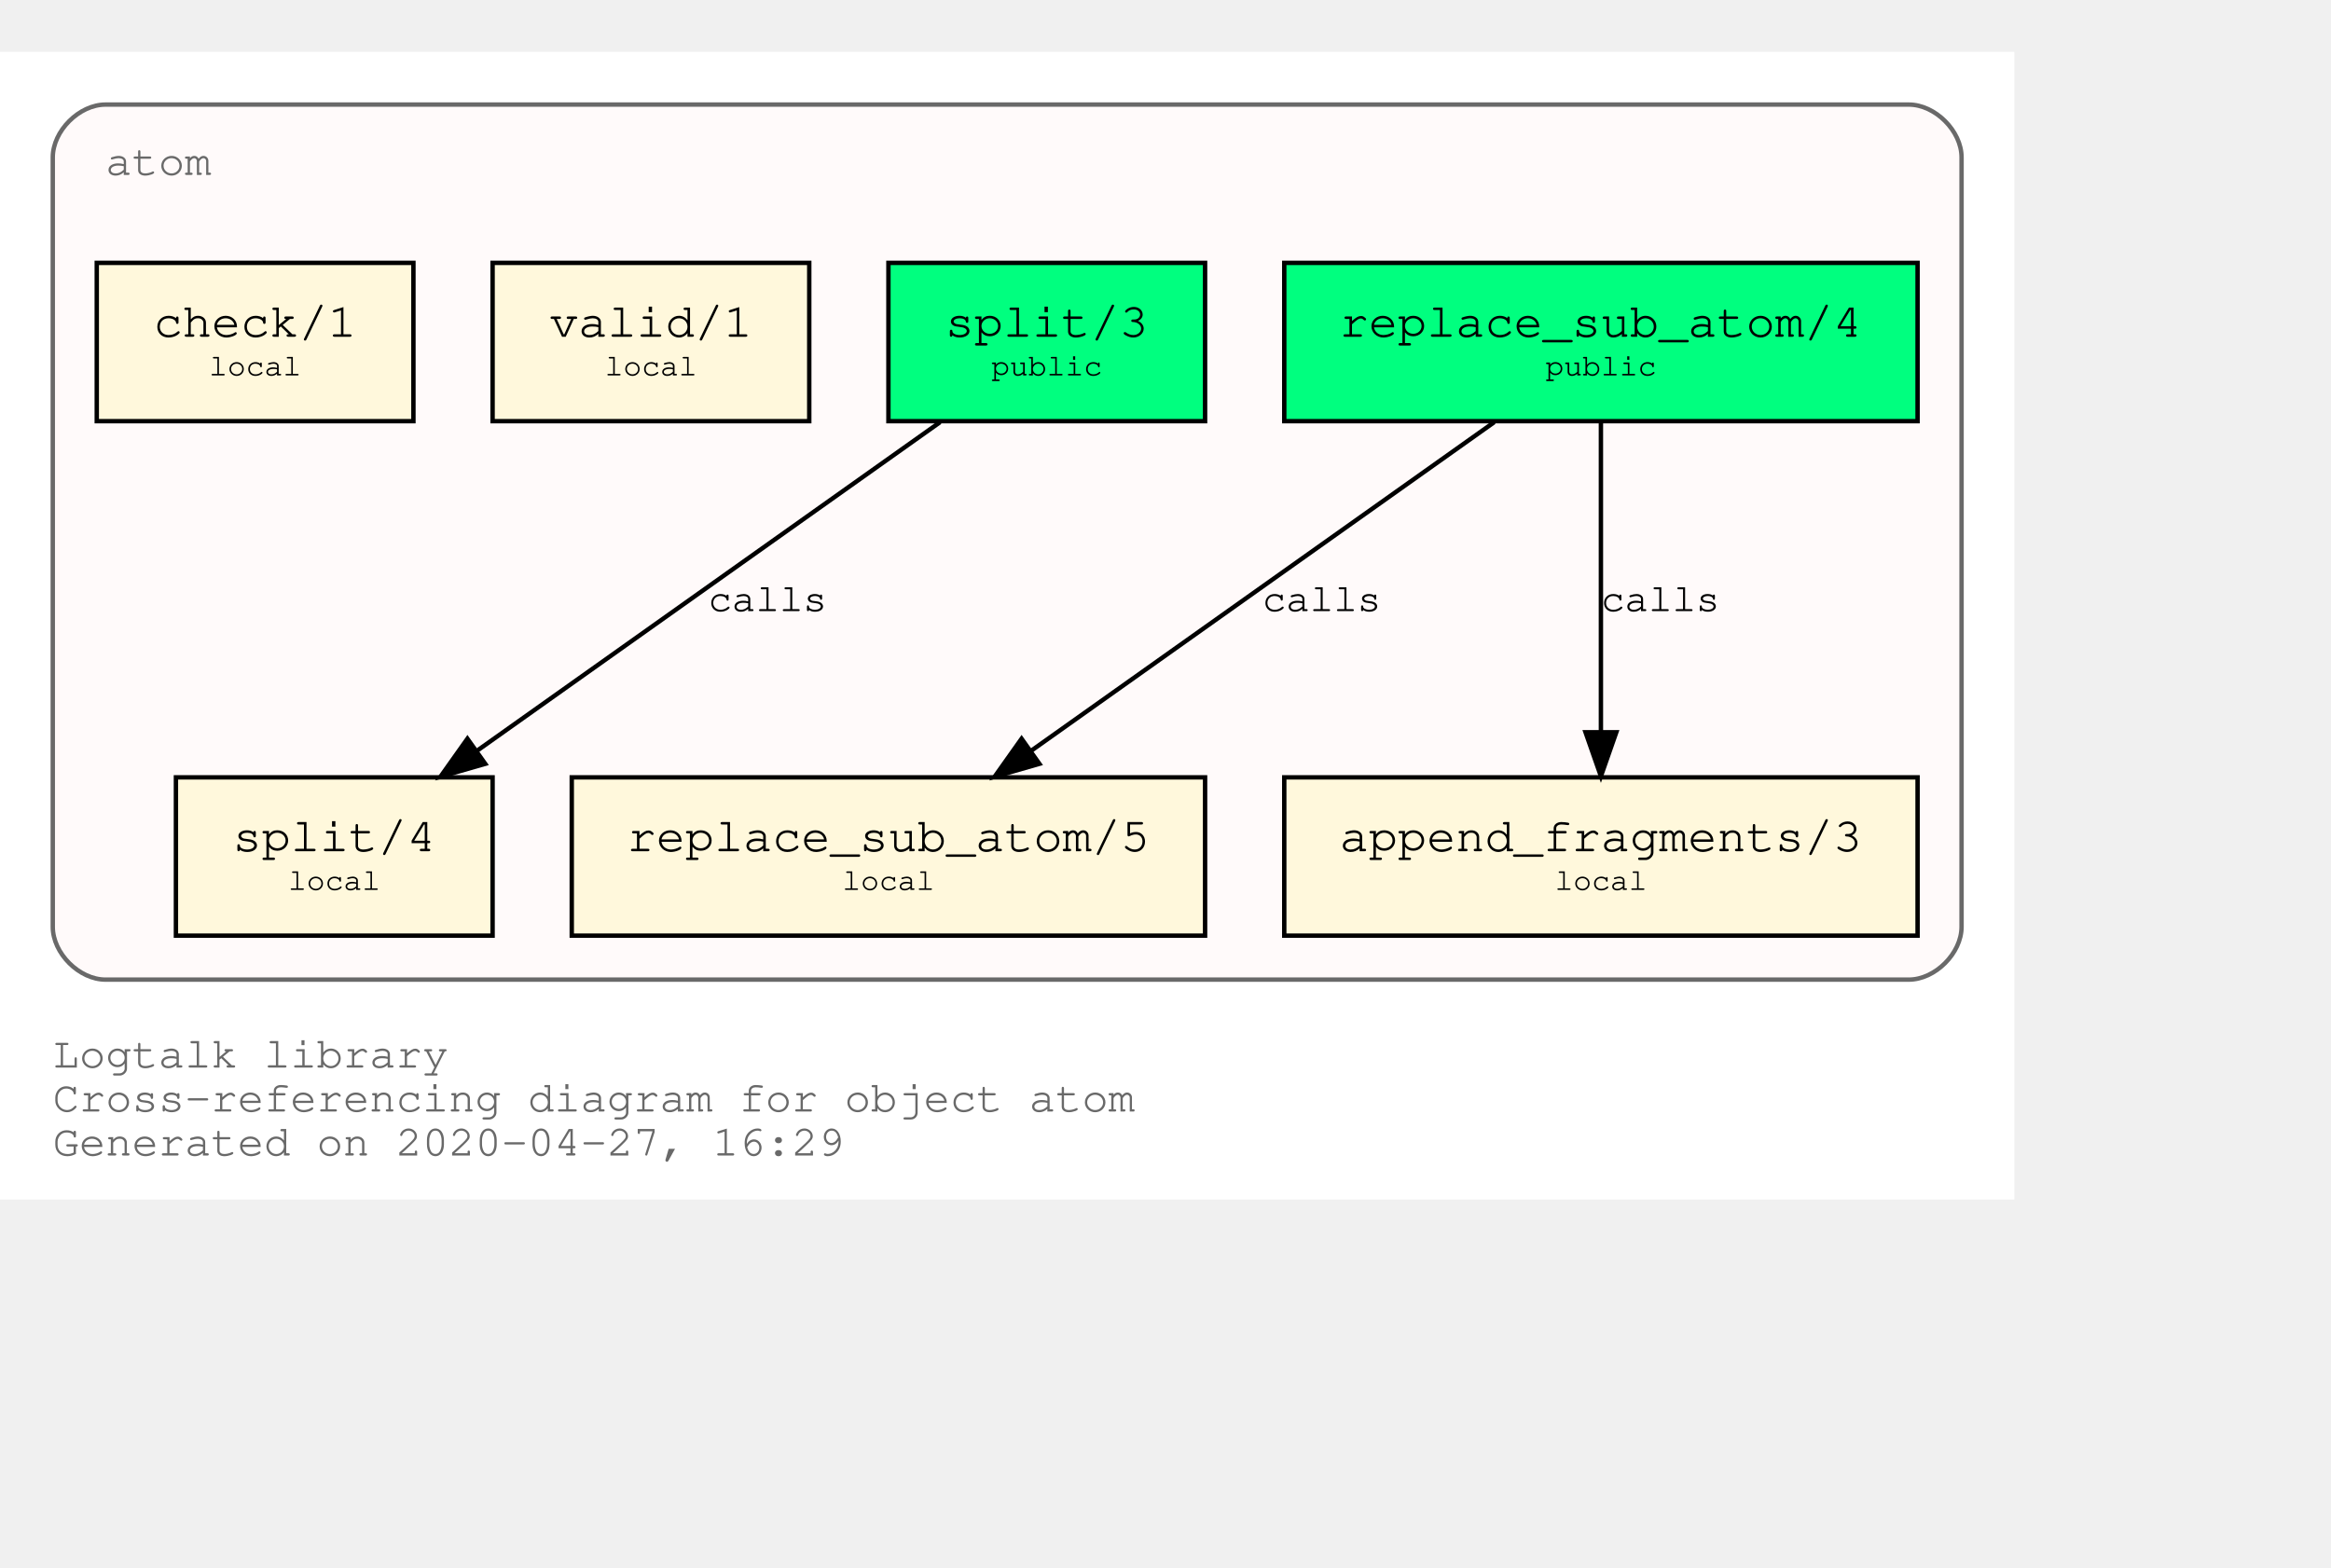
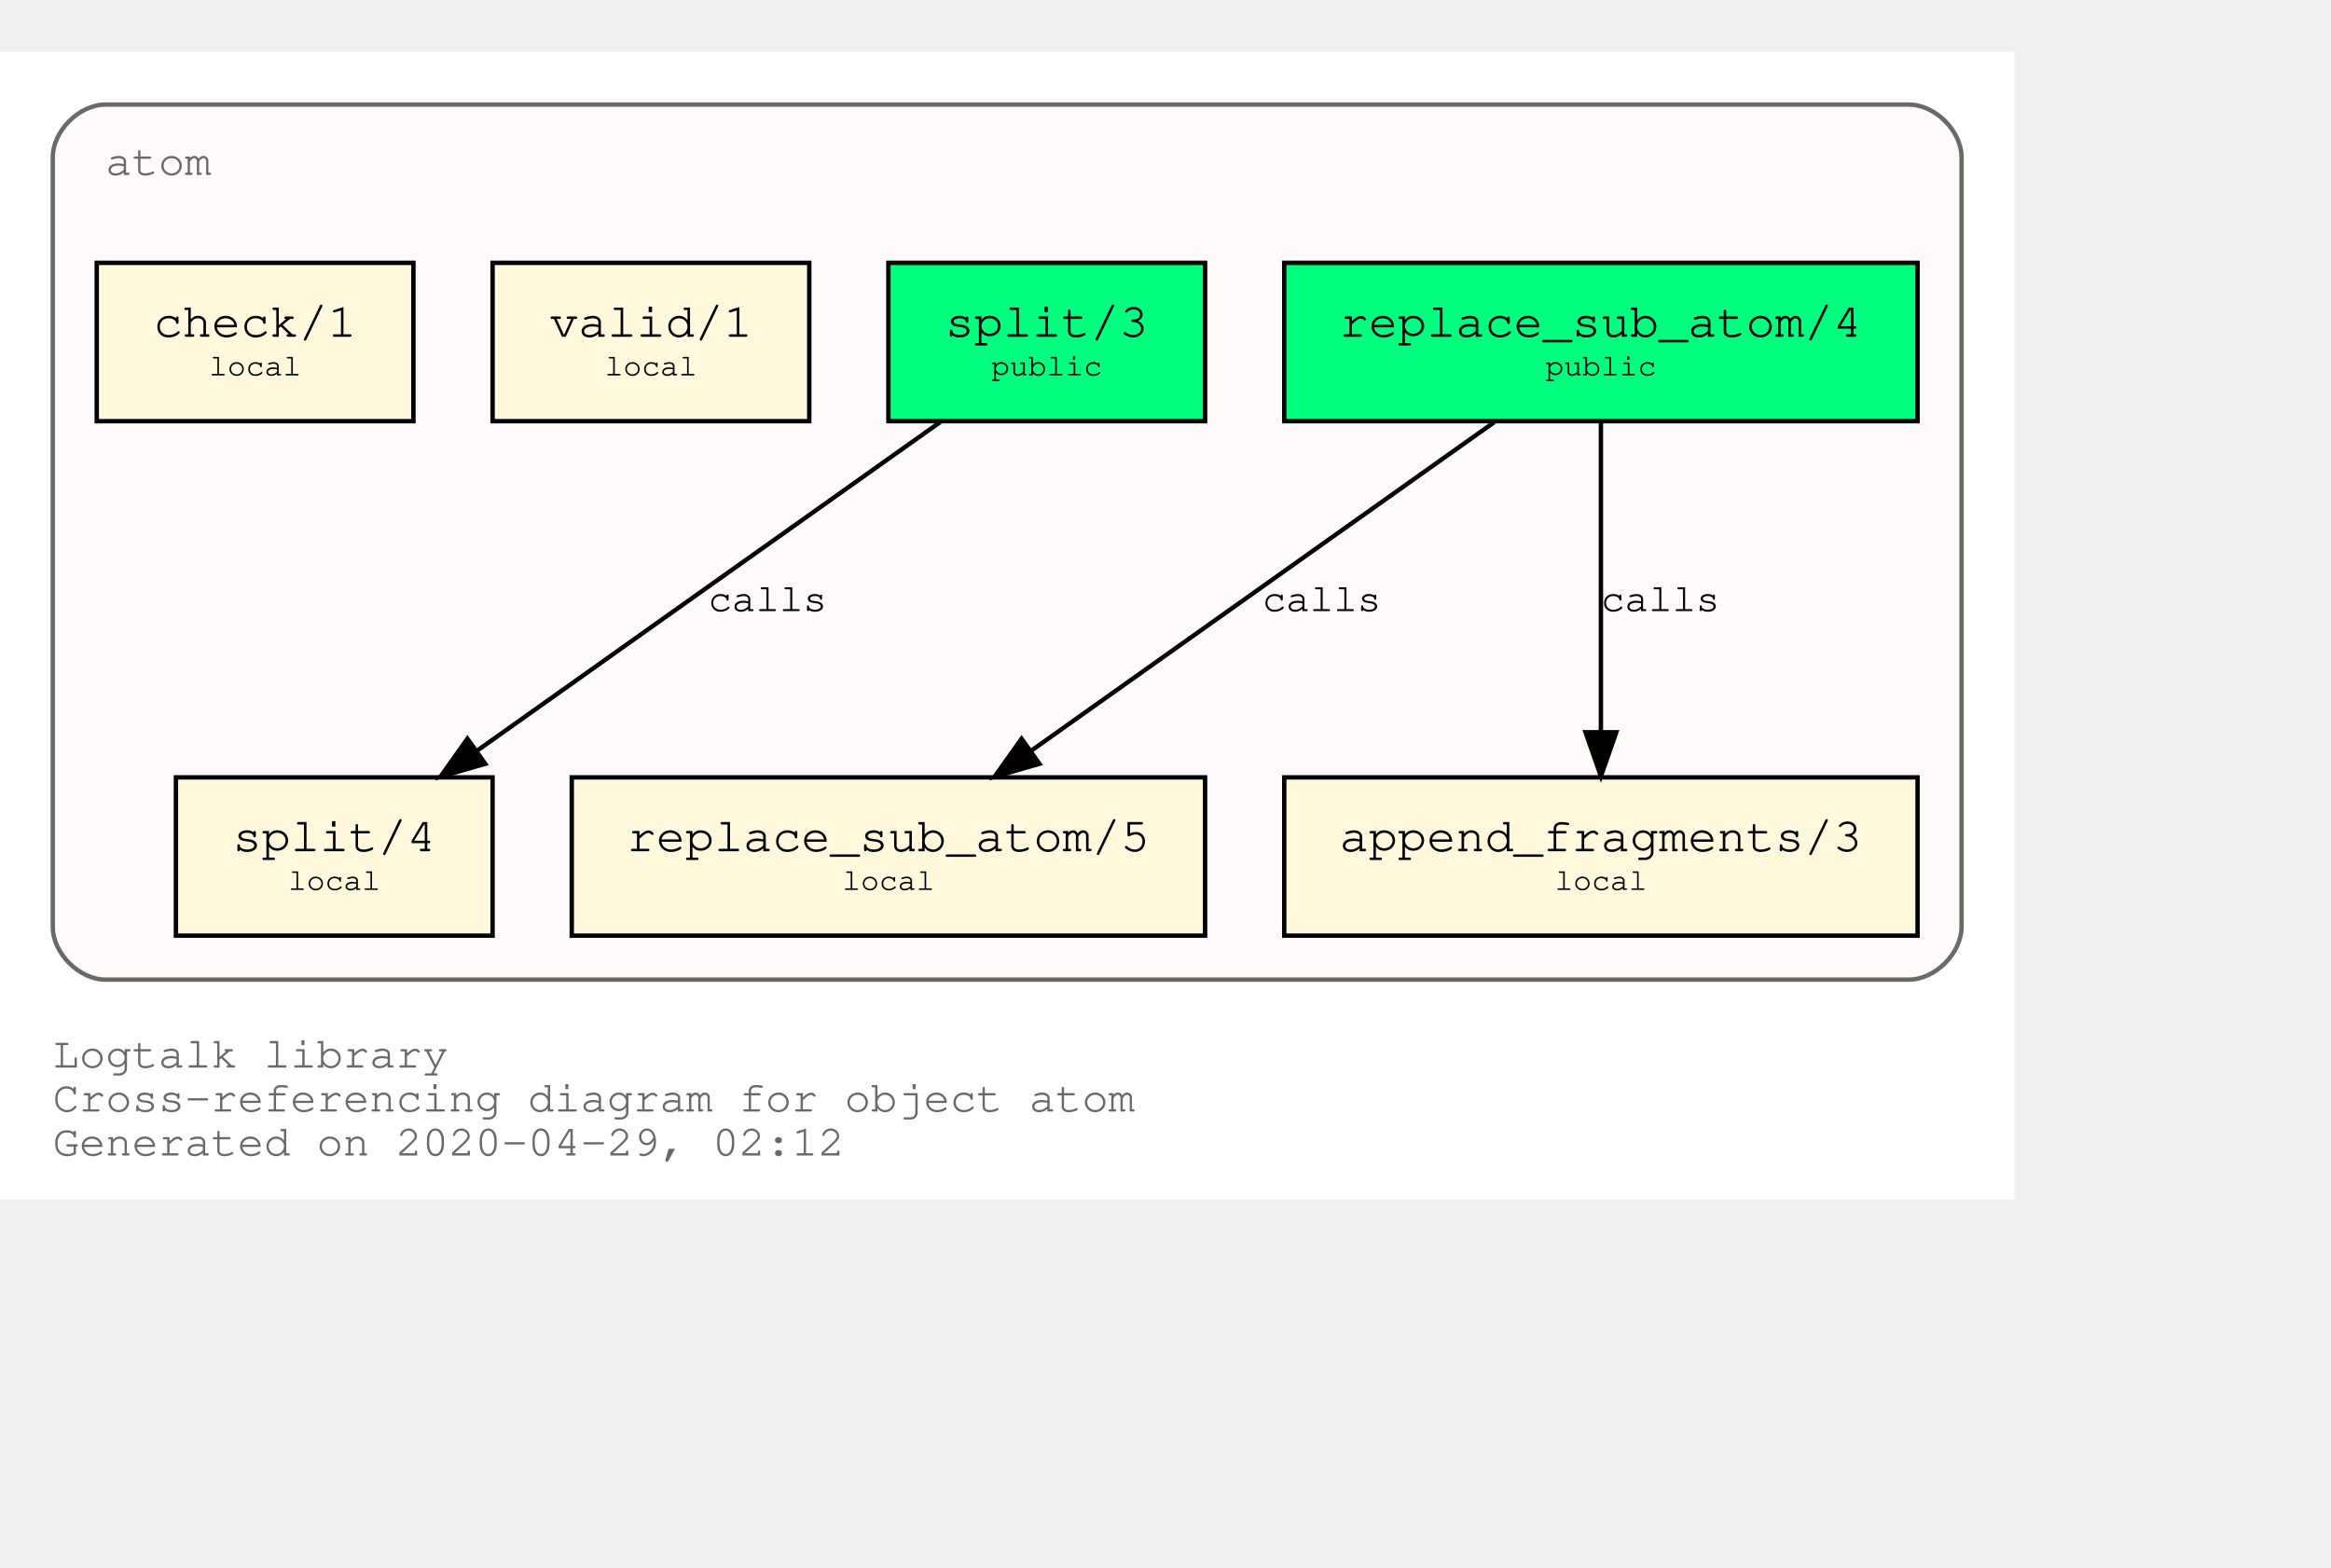
<svg xmlns="http://www.w3.org/2000/svg" xmlns:xlink="http://www.w3.org/1999/xlink" width="602pt" height="405pt" viewBox="72.00 72.00 530.00 333.00">
  <g id="graph0" class="graph" transform="scale(1 1) rotate(0) translate(76 329)">
    <polygon fill="white" stroke="transparent" points="-4,4 -4,-257 454,-257 454,4 -4,4" />
    <text text-anchor="start" x="8" y="-26" font-family="Courier,monospace" font-size="10.00" fill="dimgray">Logtalk library</text>
    <text text-anchor="start" x="8" y="-16" font-family="Courier,monospace" font-size="10.00" fill="dimgray">Cross-referencing diagram for object atom</text>
-     <text text-anchor="start" x="8" y="-6" font-family="Courier,monospace" font-size="10.00" fill="dimgray">Generated on 2020-04-27, 16:29</text>
+     <text text-anchor="start" x="8" y="-6" font-family="Courier,monospace" font-size="10.00" fill="dimgray">Generated on 2020-04-29, 02:12</text>
    <g id="clust1" class="cluster">
      <g id="a_clust1">
        <a xlink:title="atom">
          <path fill="snow" stroke="dimgray" d="M20,-46C20,-46 430,-46 430,-46 436,-46 442,-52 442,-58 442,-58 442,-233 442,-233 442,-239 436,-245 430,-245 430,-245 20,-245 20,-245 14,-245 8,-239 8,-233 8,-233 8,-58 8,-58 8,-52 14,-46 20,-46" />
          <g id="a_clust1_0">
-             <a xlink:href="https://github.com/LogtalkDotOrg/logtalk3/tree/738c7c9cac3b7007071f7b155fb5eee5e362652d/library/types/atom.lgt" xlink:title="https://github.com/LogtalkDotOrg/logtalk3/tree/738c7c9cac3b7007071f7b155fb5eee5e362652d/library/types/atom.lgt">
+             <a xlink:href="https://github.com/LogtalkDotOrg/logtalk3/tree/f7f7a2f6f00a0dc417a1ef03f303ecbcaf7f2425/library/types/atom.lgt" xlink:title="https://github.com/LogtalkDotOrg/logtalk3/tree/f7f7a2f6f00a0dc417a1ef03f303ecbcaf7f2425/library/types/atom.lgt">
              <text text-anchor="start" x="20" y="-229" font-family="Courier,monospace" font-size="10.00" fill="dimgray">atom</text>
            </a>
          </g>
        </a>
      </g>
    </g>
    <g id="node1" class="node">
      <g id="a_node1">
-         <a xlink:href="https://github.com/LogtalkDotOrg/logtalk3/tree/738c7c9cac3b7007071f7b155fb5eee5e362652d/library/types/atom.lgt#L31" xlink:title="https://github.com/LogtalkDotOrg/logtalk3/tree/738c7c9cac3b7007071f7b155fb5eee5e362652d/library/types/atom.lgt#L31">
+         <a xlink:href="https://github.com/LogtalkDotOrg/logtalk3/tree/f7f7a2f6f00a0dc417a1ef03f303ecbcaf7f2425/library/types/atom.lgt#L31" xlink:title="https://github.com/LogtalkDotOrg/logtalk3/tree/f7f7a2f6f00a0dc417a1ef03f303ecbcaf7f2425/library/types/atom.lgt#L31">
          <polygon fill="springgreen" stroke="black" points="432,-209 288,-209 288,-173 432,-173 432,-209" />
          <text text-anchor="start" x="295.8" y="-192.8" font-family="Courier,monospace" font-size="9.00"> </text>
          <text text-anchor="start" x="300.59" y="-192.2" font-family="Courier,monospace" font-size="11.00">replace_sub_atom/4</text>
          <text text-anchor="start" x="418.8" y="-192.8" font-family="Courier,monospace" font-size="9.00"> </text>
          <text text-anchor="start" x="295.8" y="-182.8" font-family="Courier,monospace" font-size="9.00"> </text>
          <text text-anchor="start" x="347.4" y="-183.4" font-family="Courier,monospace" font-size="7.00">public</text>
          <text text-anchor="start" x="418.8" y="-182.8" font-family="Courier,monospace" font-size="9.00"> </text>
        </a>
      </g>
    </g>
    <g id="node4" class="node">
      <g id="a_node4">
-         <a xlink:href="https://github.com/LogtalkDotOrg/logtalk3/tree/738c7c9cac3b7007071f7b155fb5eee5e362652d/library/types/atom.lgt#L53" xlink:title="https://github.com/LogtalkDotOrg/logtalk3/tree/738c7c9cac3b7007071f7b155fb5eee5e362652d/library/types/atom.lgt#L53">
+         <a xlink:href="https://github.com/LogtalkDotOrg/logtalk3/tree/f7f7a2f6f00a0dc417a1ef03f303ecbcaf7f2425/library/types/atom.lgt#L53" xlink:title="https://github.com/LogtalkDotOrg/logtalk3/tree/f7f7a2f6f00a0dc417a1ef03f303ecbcaf7f2425/library/types/atom.lgt#L53">
          <polygon fill="cornsilk" stroke="black" points="270,-92 126,-92 126,-56 270,-56 270,-92" />
          <text text-anchor="start" x="133.8" y="-75.8" font-family="Courier,monospace" font-size="9.00"> </text>
          <text text-anchor="start" x="138.59" y="-75.2" font-family="Courier,monospace" font-size="11.00">replace_sub_atom/5</text>
          <text text-anchor="start" x="256.8" y="-75.8" font-family="Courier,monospace" font-size="9.00"> </text>
          <text text-anchor="start" x="133.8" y="-65.8" font-family="Courier,monospace" font-size="9.00"> </text>
          <text text-anchor="start" x="187.5" y="-66.4" font-family="Courier,monospace" font-size="7.00">local</text>
          <text text-anchor="start" x="256.8" y="-65.8" font-family="Courier,monospace" font-size="9.00"> </text>
        </a>
      </g>
    </g>
    <g id="edge1" class="edge">
      <g id="a_edge1">
-         <a xlink:href="https://github.com/LogtalkDotOrg/logtalk3/tree/738c7c9cac3b7007071f7b155fb5eee5e362652d/library/types/atom.lgt#L45" xlink:title="calls">
+         <a xlink:href="https://github.com/LogtalkDotOrg/logtalk3/tree/f7f7a2f6f00a0dc417a1ef03f303ecbcaf7f2425/library/types/atom.lgt#L45" xlink:title="calls">
          <path fill="none" stroke="black" d="M335.75,-172.78C307.75,-152.91 261.58,-120.13 230.49,-98.07" />
          <polygon fill="black" stroke="black" points="232.33,-95.08 222.15,-92.15 228.28,-100.79 232.33,-95.08" />
        </a>
      </g>
      <g id="a_edge1-label">
-         <a xlink:href="https://github.com/LogtalkDotOrg/logtalk3/tree/738c7c9cac3b7007071f7b155fb5eee5e362652d/library/types/atom.lgt#L45" xlink:title="https://github.com/LogtalkDotOrg/logtalk3/tree/738c7c9cac3b7007071f7b155fb5eee5e362652d/library/types/atom.lgt#L45">
+         <a xlink:href="https://github.com/LogtalkDotOrg/logtalk3/tree/f7f7a2f6f00a0dc417a1ef03f303ecbcaf7f2425/library/types/atom.lgt#L45" xlink:title="https://github.com/LogtalkDotOrg/logtalk3/tree/f7f7a2f6f00a0dc417a1ef03f303ecbcaf7f2425/library/types/atom.lgt#L45">
          <text text-anchor="start" x="283" y="-129.8" font-family="Courier,monospace" font-size="9.00">calls</text>
        </a>
      </g>
    </g>
    <g id="node5" class="node">
      <g id="a_node5">
-         <a xlink:href="https://github.com/LogtalkDotOrg/logtalk3/tree/738c7c9cac3b7007071f7b155fb5eee5e362652d/library/types/atom.lgt#L64" xlink:title="https://github.com/LogtalkDotOrg/logtalk3/tree/738c7c9cac3b7007071f7b155fb5eee5e362652d/library/types/atom.lgt#L64">
+         <a xlink:href="https://github.com/LogtalkDotOrg/logtalk3/tree/f7f7a2f6f00a0dc417a1ef03f303ecbcaf7f2425/library/types/atom.lgt#L64" xlink:title="https://github.com/LogtalkDotOrg/logtalk3/tree/f7f7a2f6f00a0dc417a1ef03f303ecbcaf7f2425/library/types/atom.lgt#L64">
          <polygon fill="cornsilk" stroke="black" points="432,-92 288,-92 288,-56 432,-56 432,-92" />
          <text text-anchor="start" x="295.8" y="-75.8" font-family="Courier,monospace" font-size="9.00"> </text>
          <text text-anchor="start" x="300.59" y="-75.2" font-family="Courier,monospace" font-size="11.00">append_fragments/3</text>
          <text text-anchor="start" x="418.8" y="-75.8" font-family="Courier,monospace" font-size="9.00"> </text>
          <text text-anchor="start" x="295.8" y="-65.8" font-family="Courier,monospace" font-size="9.00"> </text>
          <text text-anchor="start" x="349.5" y="-66.4" font-family="Courier,monospace" font-size="7.00">local</text>
          <text text-anchor="start" x="418.8" y="-65.8" font-family="Courier,monospace" font-size="9.00"> </text>
        </a>
      </g>
    </g>
    <g id="edge2" class="edge">
      <g id="a_edge2">
-         <a xlink:href="https://github.com/LogtalkDotOrg/logtalk3/tree/738c7c9cac3b7007071f7b155fb5eee5e362652d/library/types/atom.lgt#L45" xlink:title="calls">
+         <a xlink:href="https://github.com/LogtalkDotOrg/logtalk3/tree/f7f7a2f6f00a0dc417a1ef03f303ecbcaf7f2425/library/types/atom.lgt#L45" xlink:title="calls">
          <path fill="none" stroke="black" d="M360,-172.53C360,-153.94 360,-124.24 360,-102.5" />
          <polygon fill="black" stroke="black" points="363.5,-102.25 360,-92.25 356.5,-102.25 363.5,-102.25" />
        </a>
      </g>
      <g id="a_edge2-label">
-         <a xlink:href="https://github.com/LogtalkDotOrg/logtalk3/tree/738c7c9cac3b7007071f7b155fb5eee5e362652d/library/types/atom.lgt#L45" xlink:title="https://github.com/LogtalkDotOrg/logtalk3/tree/738c7c9cac3b7007071f7b155fb5eee5e362652d/library/types/atom.lgt#L45">
+         <a xlink:href="https://github.com/LogtalkDotOrg/logtalk3/tree/f7f7a2f6f00a0dc417a1ef03f303ecbcaf7f2425/library/types/atom.lgt#L45" xlink:title="https://github.com/LogtalkDotOrg/logtalk3/tree/f7f7a2f6f00a0dc417a1ef03f303ecbcaf7f2425/library/types/atom.lgt#L45">
          <text text-anchor="start" x="360" y="-129.8" font-family="Courier,monospace" font-size="9.00">calls</text>
        </a>
      </g>
    </g>
    <g id="node2" class="node">
      <g id="a_node2">
-         <a xlink:href="https://github.com/LogtalkDotOrg/logtalk3/tree/738c7c9cac3b7007071f7b155fb5eee5e362652d/library/types/atom.lgt#L38" xlink:title="https://github.com/LogtalkDotOrg/logtalk3/tree/738c7c9cac3b7007071f7b155fb5eee5e362652d/library/types/atom.lgt#L38">
+         <a xlink:href="https://github.com/LogtalkDotOrg/logtalk3/tree/f7f7a2f6f00a0dc417a1ef03f303ecbcaf7f2425/library/types/atom.lgt#L38" xlink:title="https://github.com/LogtalkDotOrg/logtalk3/tree/f7f7a2f6f00a0dc417a1ef03f303ecbcaf7f2425/library/types/atom.lgt#L38">
          <polygon fill="springgreen" stroke="black" points="270,-209 198,-209 198,-173 270,-173 270,-209" />
          <text text-anchor="start" x="205.8" y="-192.8" font-family="Courier,monospace" font-size="9.00"> </text>
          <text text-anchor="start" x="210.9" y="-192.2" font-family="Courier,monospace" font-size="11.00">split/3</text>
          <text text-anchor="start" x="256.8" y="-192.8" font-family="Courier,monospace" font-size="9.00"> </text>
          <text text-anchor="start" x="205.8" y="-182.8" font-family="Courier,monospace" font-size="9.00"> </text>
          <text text-anchor="start" x="221.4" y="-183.4" font-family="Courier,monospace" font-size="7.00">public</text>
          <text text-anchor="start" x="256.8" y="-182.8" font-family="Courier,monospace" font-size="9.00"> </text>
        </a>
      </g>
    </g>
    <g id="node6" class="node">
      <g id="a_node6">
-         <a xlink:href="https://github.com/LogtalkDotOrg/logtalk3/tree/738c7c9cac3b7007071f7b155fb5eee5e362652d/library/types/atom.lgt#L76" xlink:title="https://github.com/LogtalkDotOrg/logtalk3/tree/738c7c9cac3b7007071f7b155fb5eee5e362652d/library/types/atom.lgt#L76">
+         <a xlink:href="https://github.com/LogtalkDotOrg/logtalk3/tree/f7f7a2f6f00a0dc417a1ef03f303ecbcaf7f2425/library/types/atom.lgt#L76" xlink:title="https://github.com/LogtalkDotOrg/logtalk3/tree/f7f7a2f6f00a0dc417a1ef03f303ecbcaf7f2425/library/types/atom.lgt#L76">
          <polygon fill="cornsilk" stroke="black" points="108,-92 36,-92 36,-56 108,-56 108,-92" />
          <text text-anchor="start" x="43.8" y="-75.8" font-family="Courier,monospace" font-size="9.00"> </text>
          <text text-anchor="start" x="48.9" y="-75.2" font-family="Courier,monospace" font-size="11.00">split/4</text>
          <text text-anchor="start" x="94.8" y="-75.8" font-family="Courier,monospace" font-size="9.00"> </text>
          <text text-anchor="start" x="43.8" y="-65.8" font-family="Courier,monospace" font-size="9.00"> </text>
          <text text-anchor="start" x="61.5" y="-66.4" font-family="Courier,monospace" font-size="7.00">local</text>
          <text text-anchor="start" x="94.8" y="-65.8" font-family="Courier,monospace" font-size="9.00"> </text>
        </a>
      </g>
    </g>
    <g id="edge3" class="edge">
      <g id="a_edge3">
-         <a xlink:href="https://github.com/LogtalkDotOrg/logtalk3/tree/738c7c9cac3b7007071f7b155fb5eee5e362652d/library/types/atom.lgt#L69" xlink:title="calls">
+         <a xlink:href="https://github.com/LogtalkDotOrg/logtalk3/tree/f7f7a2f6f00a0dc417a1ef03f303ecbcaf7f2425/library/types/atom.lgt#L69" xlink:title="calls">
          <path fill="none" stroke="black" d="M209.75,-172.78C181.75,-152.91 135.58,-120.13 104.49,-98.07" />
          <polygon fill="black" stroke="black" points="106.33,-95.08 96.15,-92.15 102.28,-100.79 106.33,-95.08" />
        </a>
      </g>
      <g id="a_edge3-label">
-         <a xlink:href="https://github.com/LogtalkDotOrg/logtalk3/tree/738c7c9cac3b7007071f7b155fb5eee5e362652d/library/types/atom.lgt#L69" xlink:title="https://github.com/LogtalkDotOrg/logtalk3/tree/738c7c9cac3b7007071f7b155fb5eee5e362652d/library/types/atom.lgt#L69">
+         <a xlink:href="https://github.com/LogtalkDotOrg/logtalk3/tree/f7f7a2f6f00a0dc417a1ef03f303ecbcaf7f2425/library/types/atom.lgt#L69" xlink:title="https://github.com/LogtalkDotOrg/logtalk3/tree/f7f7a2f6f00a0dc417a1ef03f303ecbcaf7f2425/library/types/atom.lgt#L69">
          <text text-anchor="start" x="157" y="-129.8" font-family="Courier,monospace" font-size="9.00">calls</text>
        </a>
      </g>
    </g>
    <g id="node3" class="node">
      <g id="a_node3">
-         <a xlink:href="https://github.com/LogtalkDotOrg/logtalk3/tree/738c7c9cac3b7007071f7b155fb5eee5e362652d/library/types/atom.lgt#L87" xlink:title="https://github.com/LogtalkDotOrg/logtalk3/tree/738c7c9cac3b7007071f7b155fb5eee5e362652d/library/types/atom.lgt#L87">
+         <a xlink:href="https://github.com/LogtalkDotOrg/logtalk3/tree/f7f7a2f6f00a0dc417a1ef03f303ecbcaf7f2425/library/types/atom.lgt#L87" xlink:title="https://github.com/LogtalkDotOrg/logtalk3/tree/f7f7a2f6f00a0dc417a1ef03f303ecbcaf7f2425/library/types/atom.lgt#L87">
          <polygon fill="cornsilk" stroke="black" points="180,-209 108,-209 108,-173 180,-173 180,-209" />
          <text text-anchor="start" x="115.8" y="-192.8" font-family="Courier,monospace" font-size="9.00"> </text>
          <text text-anchor="start" x="120.9" y="-192.2" font-family="Courier,monospace" font-size="11.00">valid/1</text>
          <text text-anchor="start" x="166.8" y="-192.8" font-family="Courier,monospace" font-size="9.00"> </text>
          <text text-anchor="start" x="115.8" y="-182.8" font-family="Courier,monospace" font-size="9.00"> </text>
          <text text-anchor="start" x="133.5" y="-183.4" font-family="Courier,monospace" font-size="7.00">local</text>
          <text text-anchor="start" x="166.8" y="-182.8" font-family="Courier,monospace" font-size="9.00"> </text>
        </a>
      </g>
    </g>
    <g id="node7" class="node">
      <g id="a_node7">
-         <a xlink:href="https://github.com/LogtalkDotOrg/logtalk3/tree/738c7c9cac3b7007071f7b155fb5eee5e362652d/library/types/atom.lgt#L90" xlink:title="https://github.com/LogtalkDotOrg/logtalk3/tree/738c7c9cac3b7007071f7b155fb5eee5e362652d/library/types/atom.lgt#L90">
+         <a xlink:href="https://github.com/LogtalkDotOrg/logtalk3/tree/f7f7a2f6f00a0dc417a1ef03f303ecbcaf7f2425/library/types/atom.lgt#L90" xlink:title="https://github.com/LogtalkDotOrg/logtalk3/tree/f7f7a2f6f00a0dc417a1ef03f303ecbcaf7f2425/library/types/atom.lgt#L90">
          <polygon fill="cornsilk" stroke="black" points="90,-209 18,-209 18,-173 90,-173 90,-209" />
          <text text-anchor="start" x="25.8" y="-192.8" font-family="Courier,monospace" font-size="9.00"> </text>
          <text text-anchor="start" x="30.9" y="-192.2" font-family="Courier,monospace" font-size="11.00">check/1</text>
          <text text-anchor="start" x="76.8" y="-192.8" font-family="Courier,monospace" font-size="9.00"> </text>
          <text text-anchor="start" x="25.8" y="-182.8" font-family="Courier,monospace" font-size="9.00"> </text>
          <text text-anchor="start" x="43.5" y="-183.4" font-family="Courier,monospace" font-size="7.00">local</text>
          <text text-anchor="start" x="76.8" y="-182.8" font-family="Courier,monospace" font-size="9.00"> </text>
        </a>
      </g>
    </g>
  </g>
</svg>
